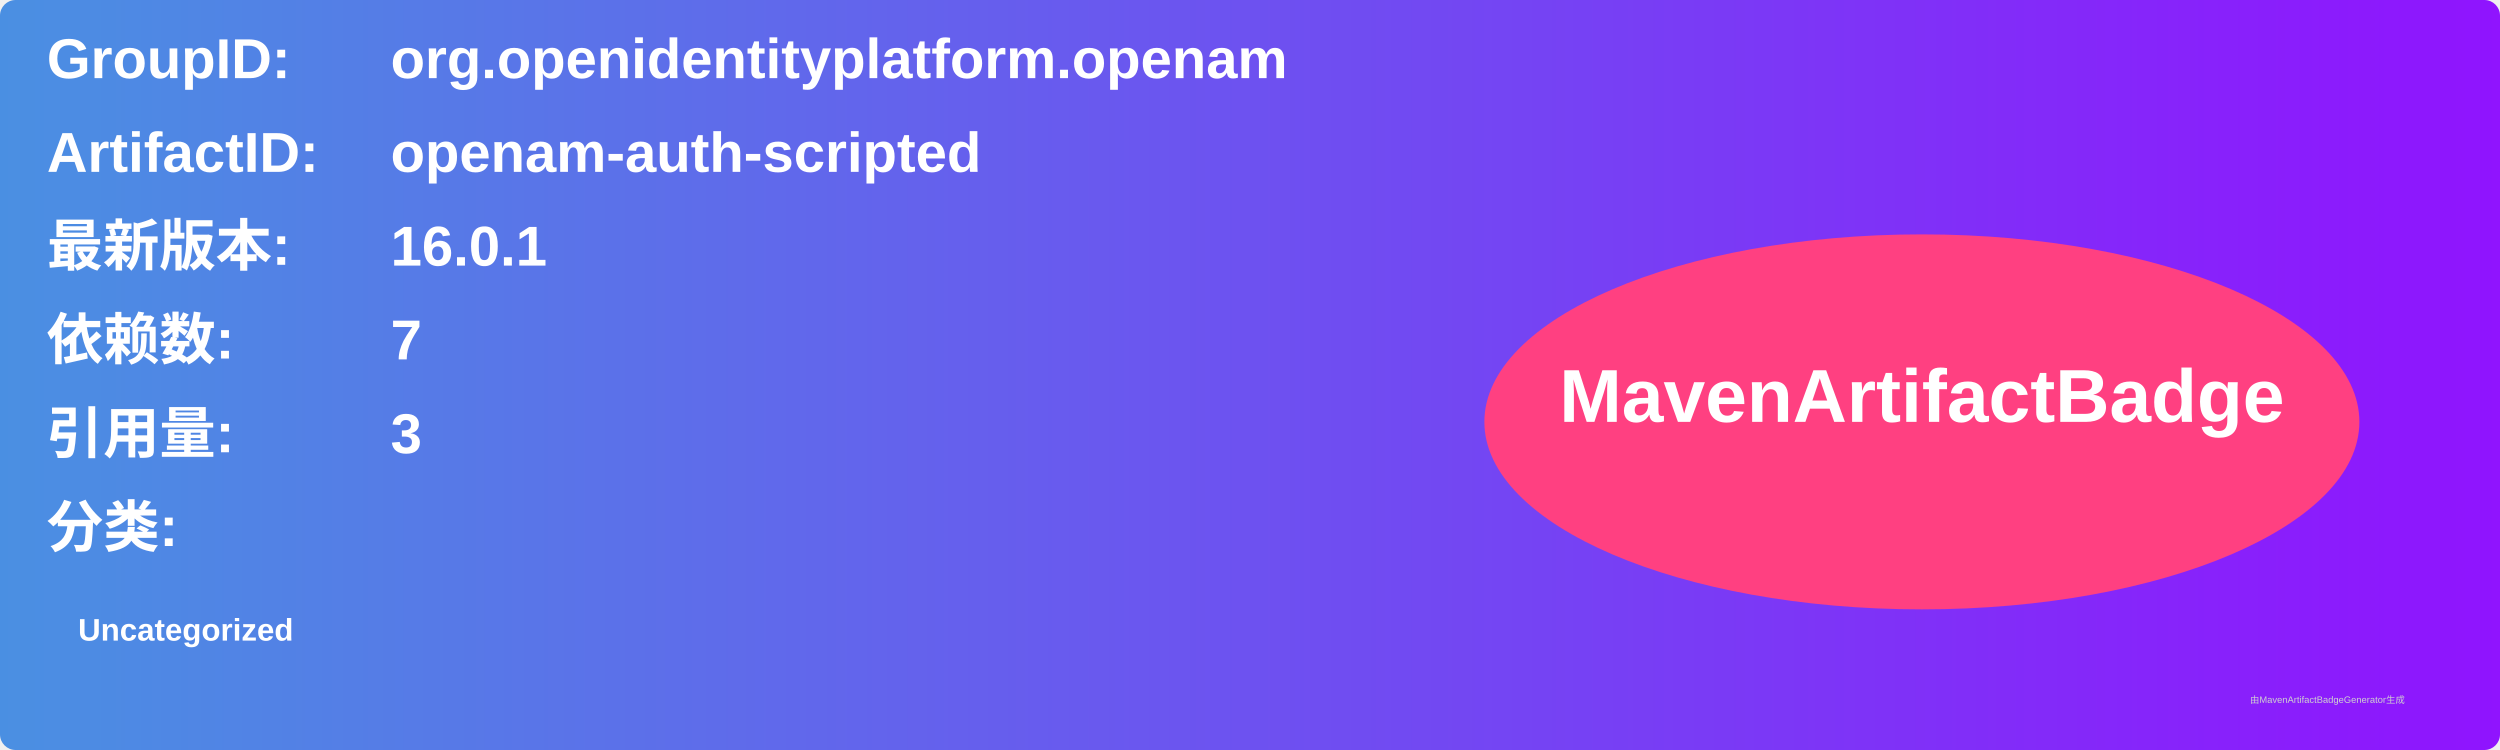
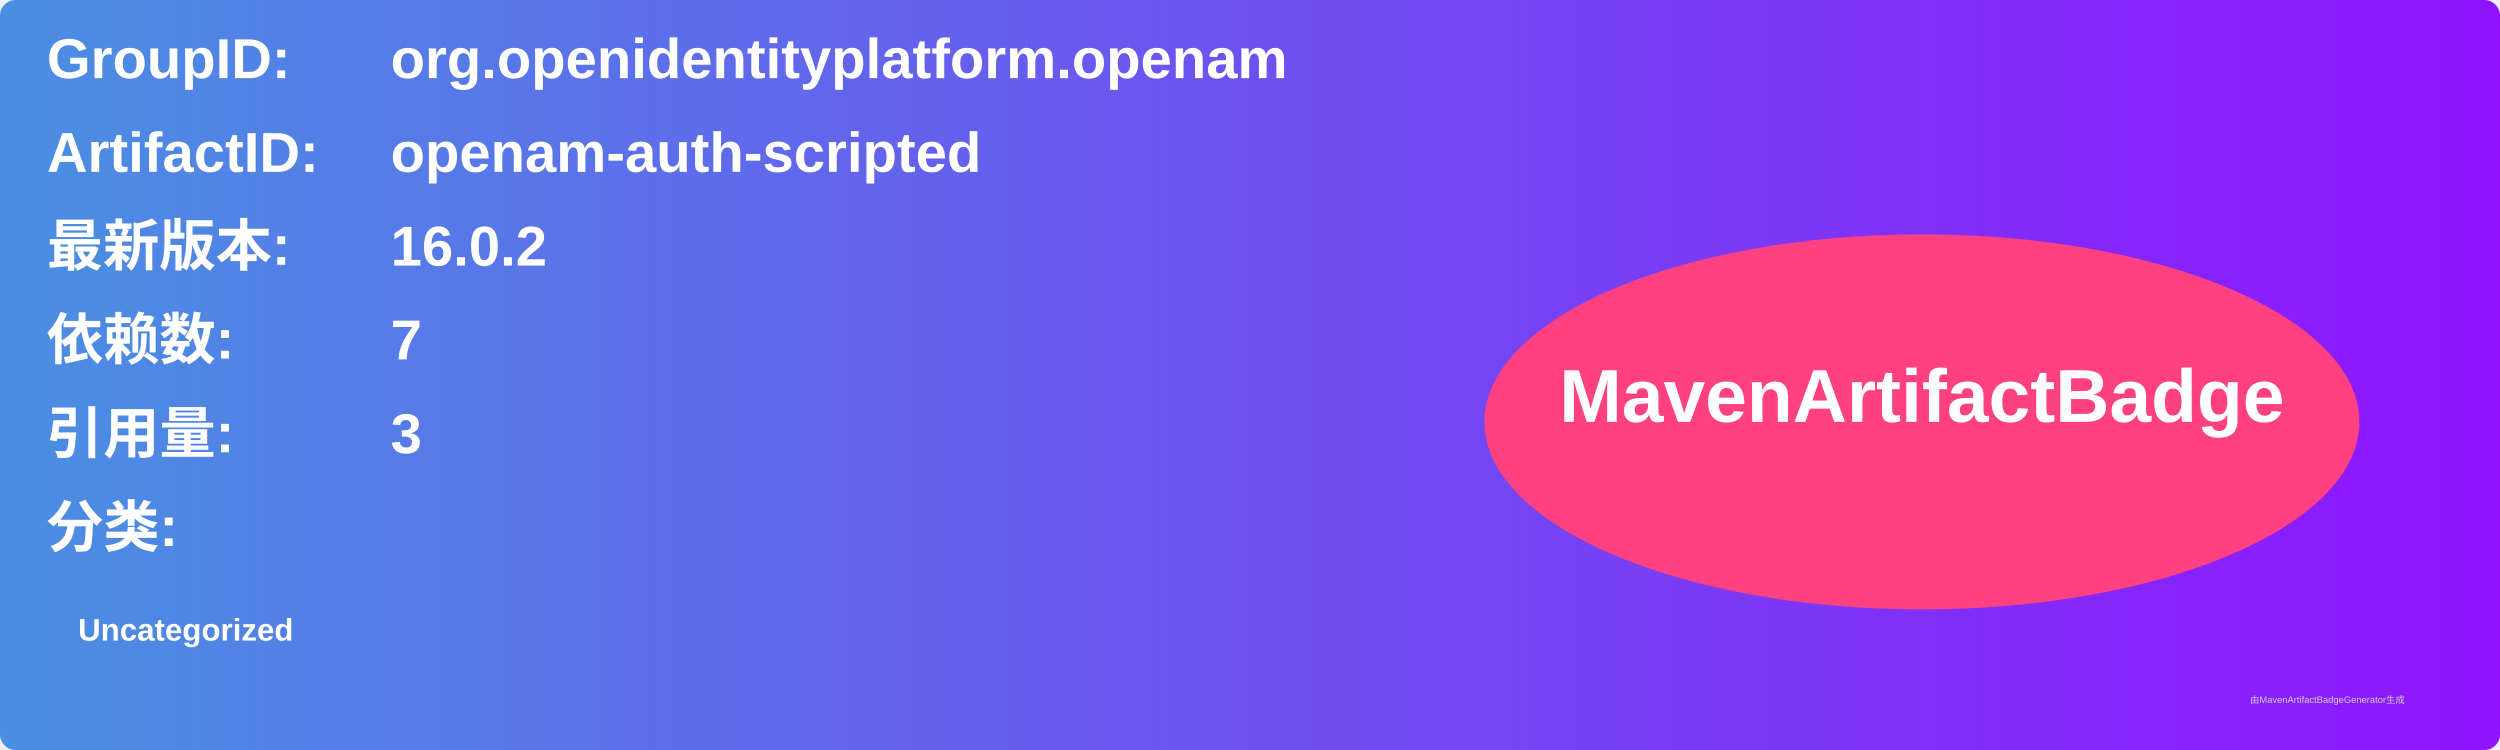
<svg xmlns="http://www.w3.org/2000/svg" width="800" height="240" viewBox="0 0 800 240">
  <linearGradient id="grad" x1="0%" y1="0%" x2="100%" y2="0%">
    <stop offset="0%" stop-color="#4a90e2" />
    <stop offset="100%" stop-color="#9013fe" />
  </linearGradient>
  <rect width="100%" height="100%" rx="5" ry="5" fill="url(#grad)" />
  <g transform="translate(15, 15)">
    <text x="0" y="10" font-family="Arial" font-size="18" fill="white" font-weight="bold" width="260">GroupID:</text>
    <text x="110" y="10" font-family="Arial" font-size="18" fill="white" font-weight="bold" width="460">org.openidentityplatform.openam</text>
    <text x="0" y="40" font-family="Arial" font-size="18" fill="white" font-weight="bold" width="260">ArtifactID:</text>
    <text x="110" y="40" font-family="Arial" font-size="18" fill="white" font-weight="bold" width="460">openam-auth-scripted</text>
    <text x="0" y="70" font-family="Arial" font-size="18" fill="white" font-weight="bold">最新版本:</text>
    <text x="110" y="70" font-family="Arial" font-size="18" fill="white" font-weight="bold">
-       <tspan font-weight="bold">16.0.1</tspan>
+       <tspan font-weight="bold">16.0.2</tspan>
    </text>
    <text x="0" y="100" font-family="Arial" font-size="18" fill="white" font-weight="bold">依赖数: </text>
    <text x="110" y="100" font-family="Arial" font-size="18" fill="white">
      <tspan font-weight="bold">7</tspan>
    </text>
    <text x="0" y="130" font-family="Arial" font-size="18" fill="white" font-weight="bold">引用量: </text>
    <text x="110" y="130" font-family="Arial" font-size="18" fill="white">
      <tspan font-weight="bold">3</tspan>
    </text>
    <text x="0" y="160" font-family="Arial" font-size="18" fill="white" font-weight="bold">分类:</text>
    <text x="10" y="190" font-family="Arial" font-size="10" fill="white">
      <tspan font-weight="bold">Uncategorized</tspan>
    </text>
    <ellipse cx="600" cy="120" rx="140" ry="60" fill="#ff4081" />
    <text x="600" y="120" text-anchor="middle" font-family="Arial" font-size="24" fill="white" font-weight="bold">MavenArtifactBadge</text>
  </g>
  <text x="720" y="225" font-family="Arial" font-size="3" fill="#d0d0d0">由MavenArtifactBadgeGenerator生成</text>
</svg>
